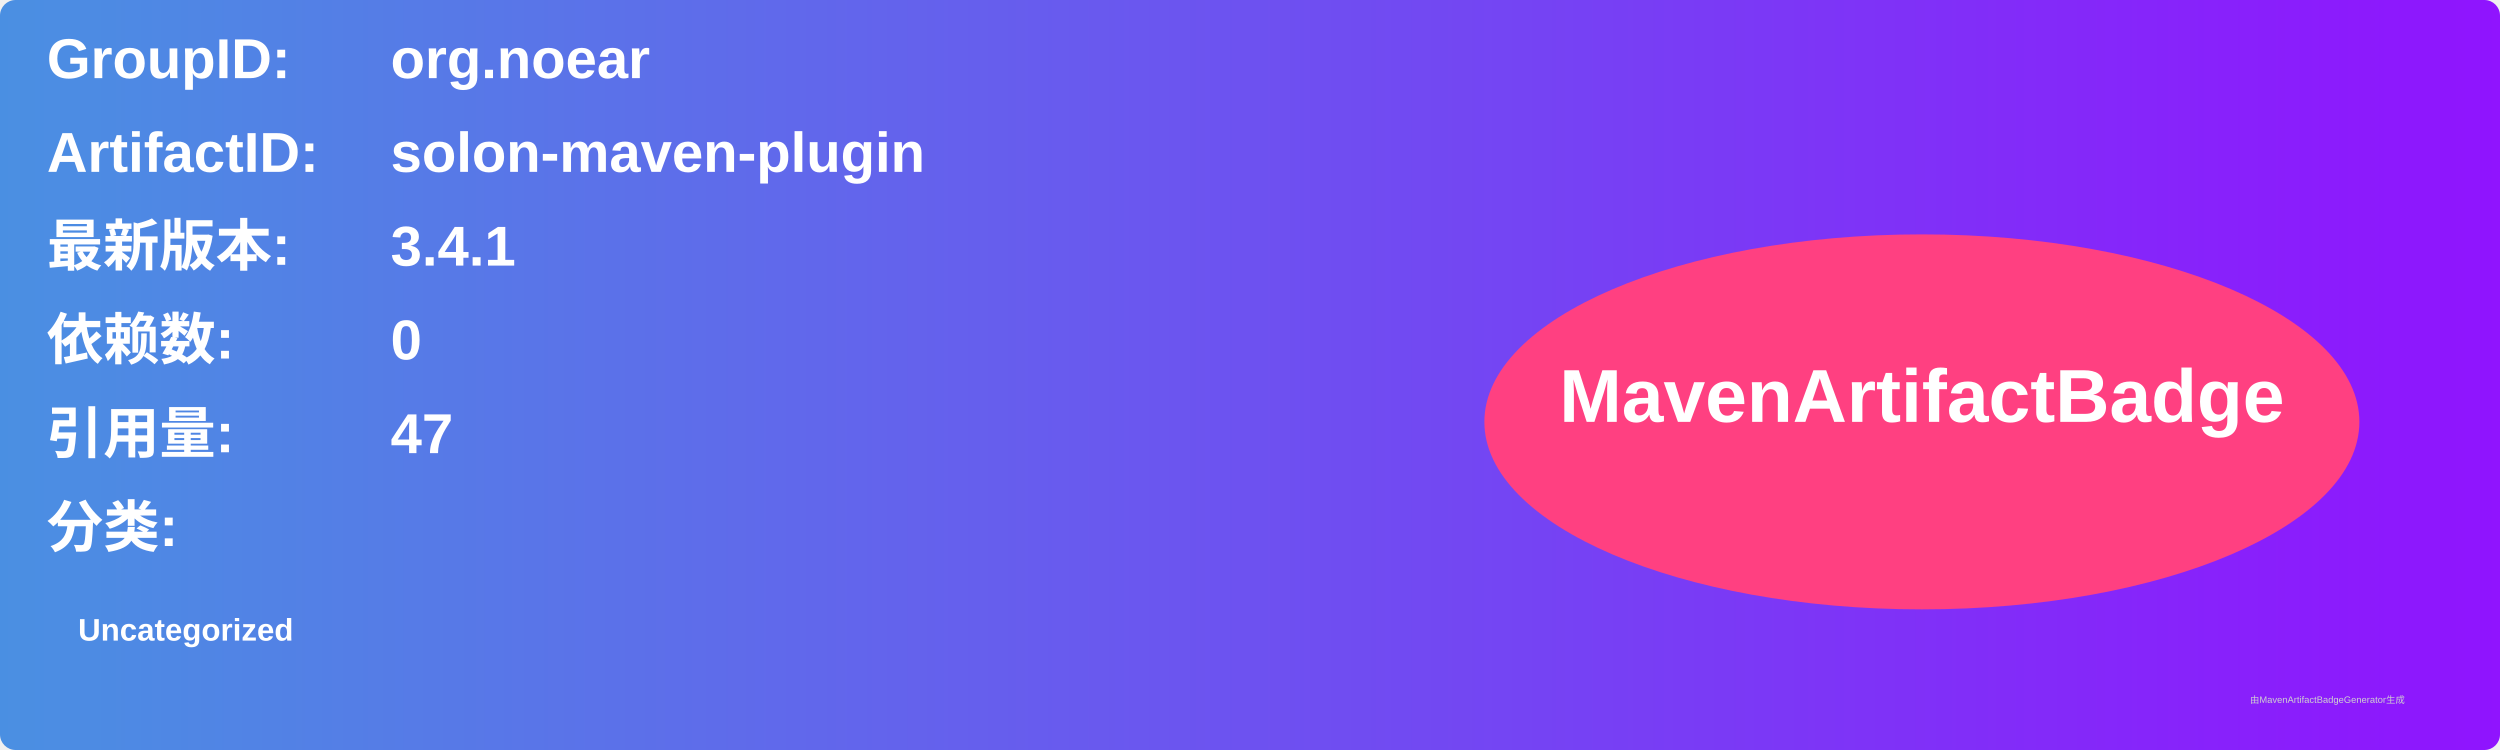
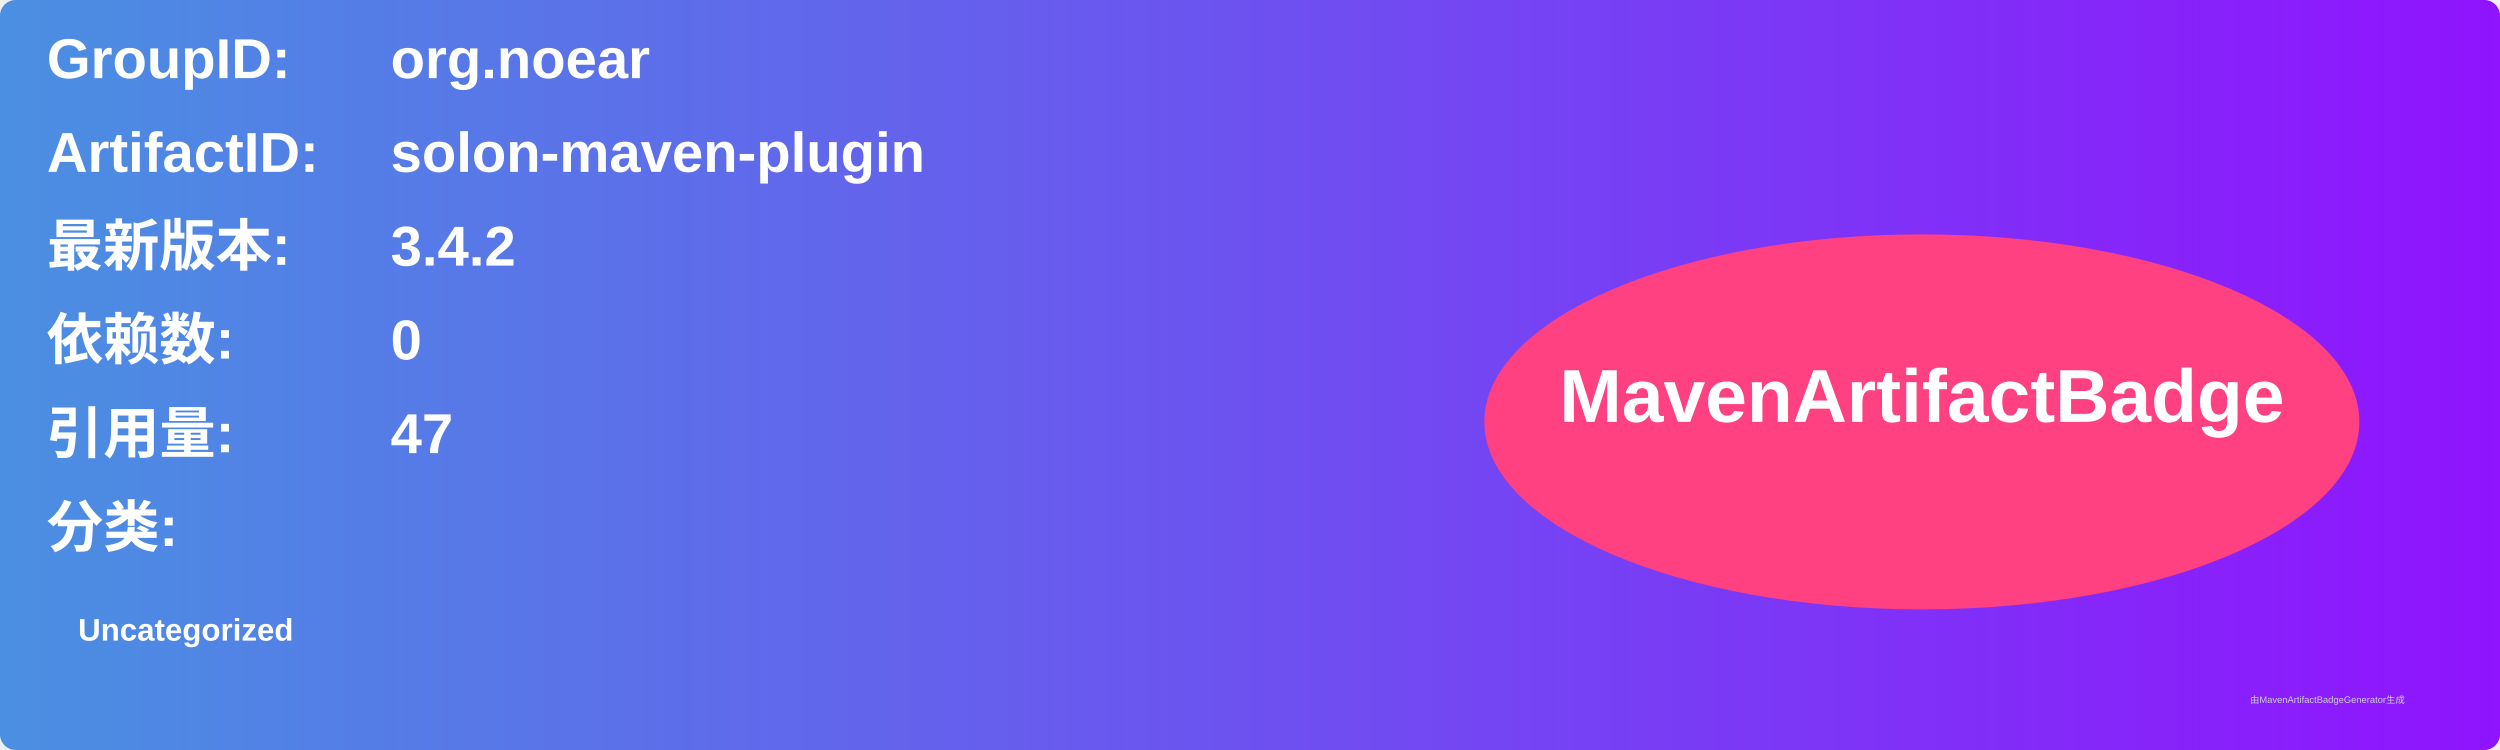
<svg xmlns="http://www.w3.org/2000/svg" width="800" height="240" viewBox="0 0 800 240">
  <linearGradient id="grad" x1="0%" y1="0%" x2="100%" y2="0%">
    <stop offset="0%" stop-color="#4a90e2" />
    <stop offset="100%" stop-color="#9013fe" />
  </linearGradient>
  <rect width="100%" height="100%" rx="5" ry="5" fill="url(#grad)" />
  <g transform="translate(15, 15)">
    <text x="0" y="10" font-family="Arial" font-size="18" fill="white" font-weight="bold" width="260">GroupID:</text>
    <text x="110" y="10" font-family="Arial" font-size="18" fill="white" font-weight="bold" width="460">org.noear</text>
    <text x="0" y="40" font-family="Arial" font-size="18" fill="white" font-weight="bold" width="260">ArtifactID:</text>
    <text x="110" y="40" font-family="Arial" font-size="18" fill="white" font-weight="bold" width="460">solon-maven-plugin</text>
    <text x="0" y="70" font-family="Arial" font-size="18" fill="white" font-weight="bold">最新版本:</text>
    <text x="110" y="70" font-family="Arial" font-size="18" fill="white" font-weight="bold">
-       <tspan font-weight="bold">3.4.1</tspan>
+       <tspan font-weight="bold">3.4.2</tspan>
    </text>
    <text x="0" y="100" font-family="Arial" font-size="18" fill="white" font-weight="bold">依赖数: </text>
    <text x="110" y="100" font-family="Arial" font-size="18" fill="white">
      <tspan font-weight="bold">0</tspan>
    </text>
    <text x="0" y="130" font-family="Arial" font-size="18" fill="white" font-weight="bold">引用量: </text>
    <text x="110" y="130" font-family="Arial" font-size="18" fill="white">
      <tspan font-weight="bold">47</tspan>
    </text>
    <text x="0" y="160" font-family="Arial" font-size="18" fill="white" font-weight="bold">分类:</text>
    <text x="10" y="190" font-family="Arial" font-size="10" fill="white">
      <tspan font-weight="bold">Uncategorized</tspan>
    </text>
    <ellipse cx="600" cy="120" rx="140" ry="60" fill="#ff4081" />
    <text x="600" y="120" text-anchor="middle" font-family="Arial" font-size="24" fill="white" font-weight="bold">MavenArtifactBadge</text>
  </g>
  <text x="720" y="225" font-family="Arial" font-size="3" fill="#d0d0d0">由MavenArtifactBadgeGenerator生成</text>
</svg>
